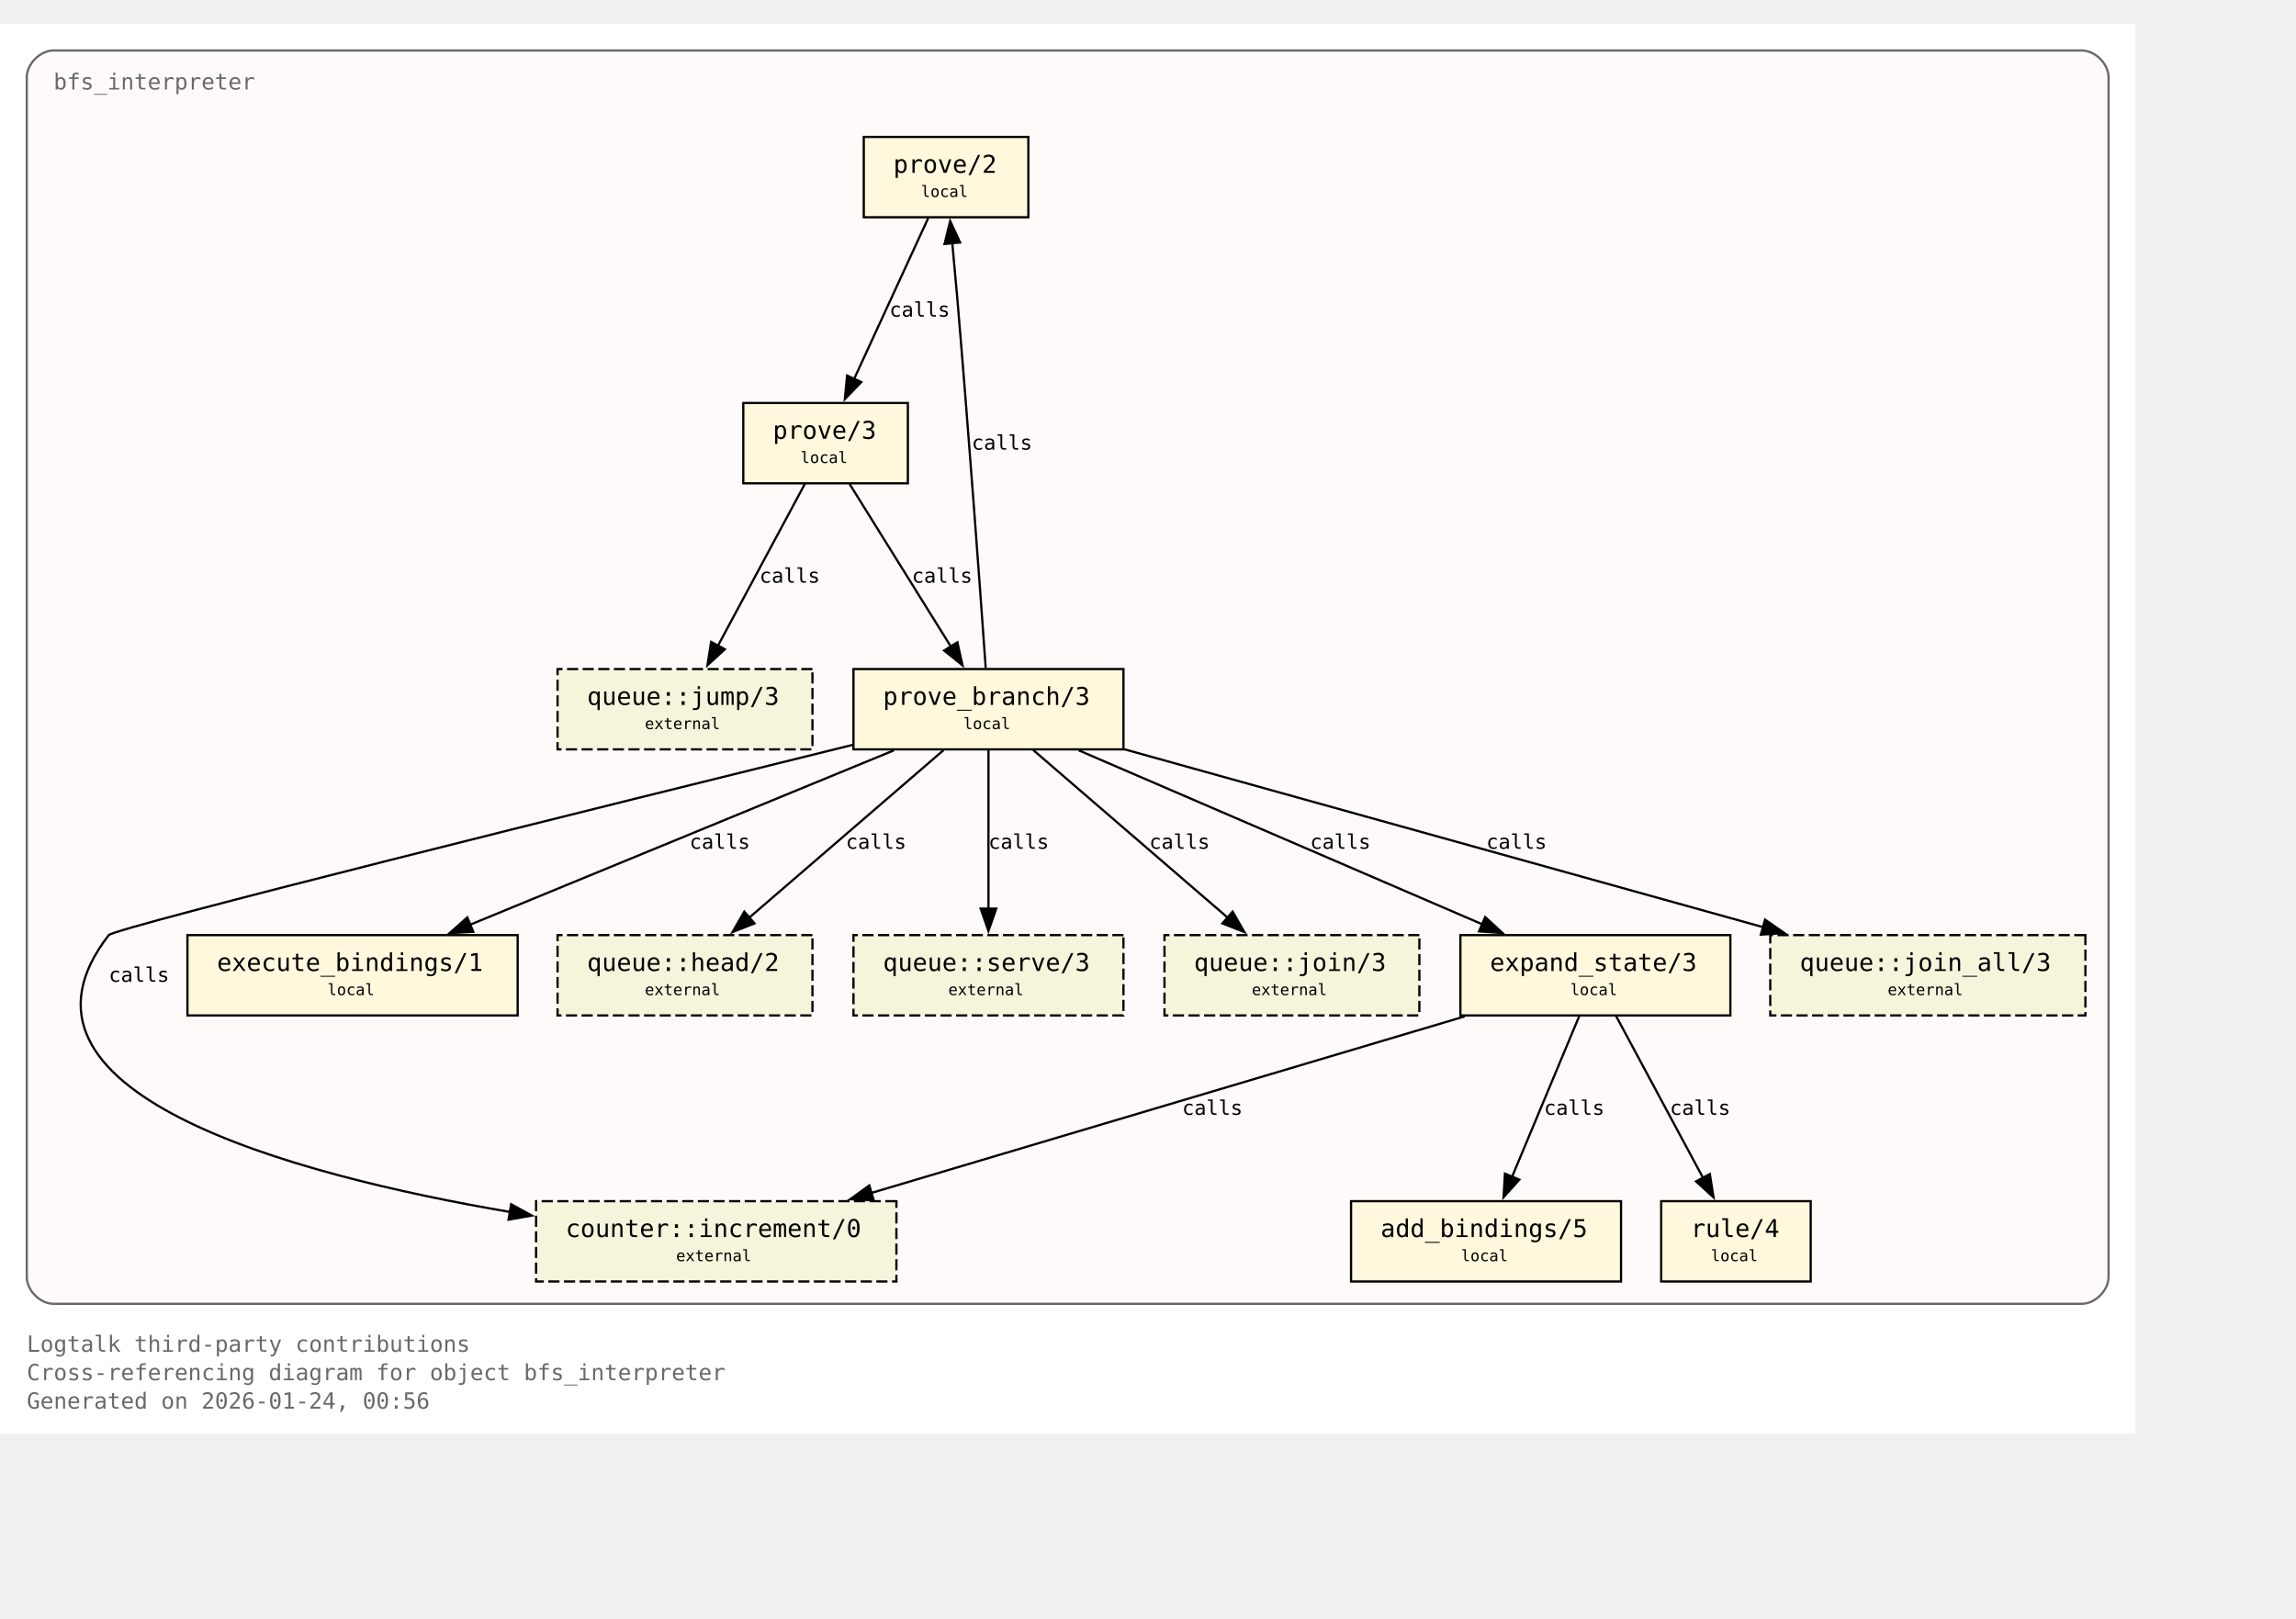
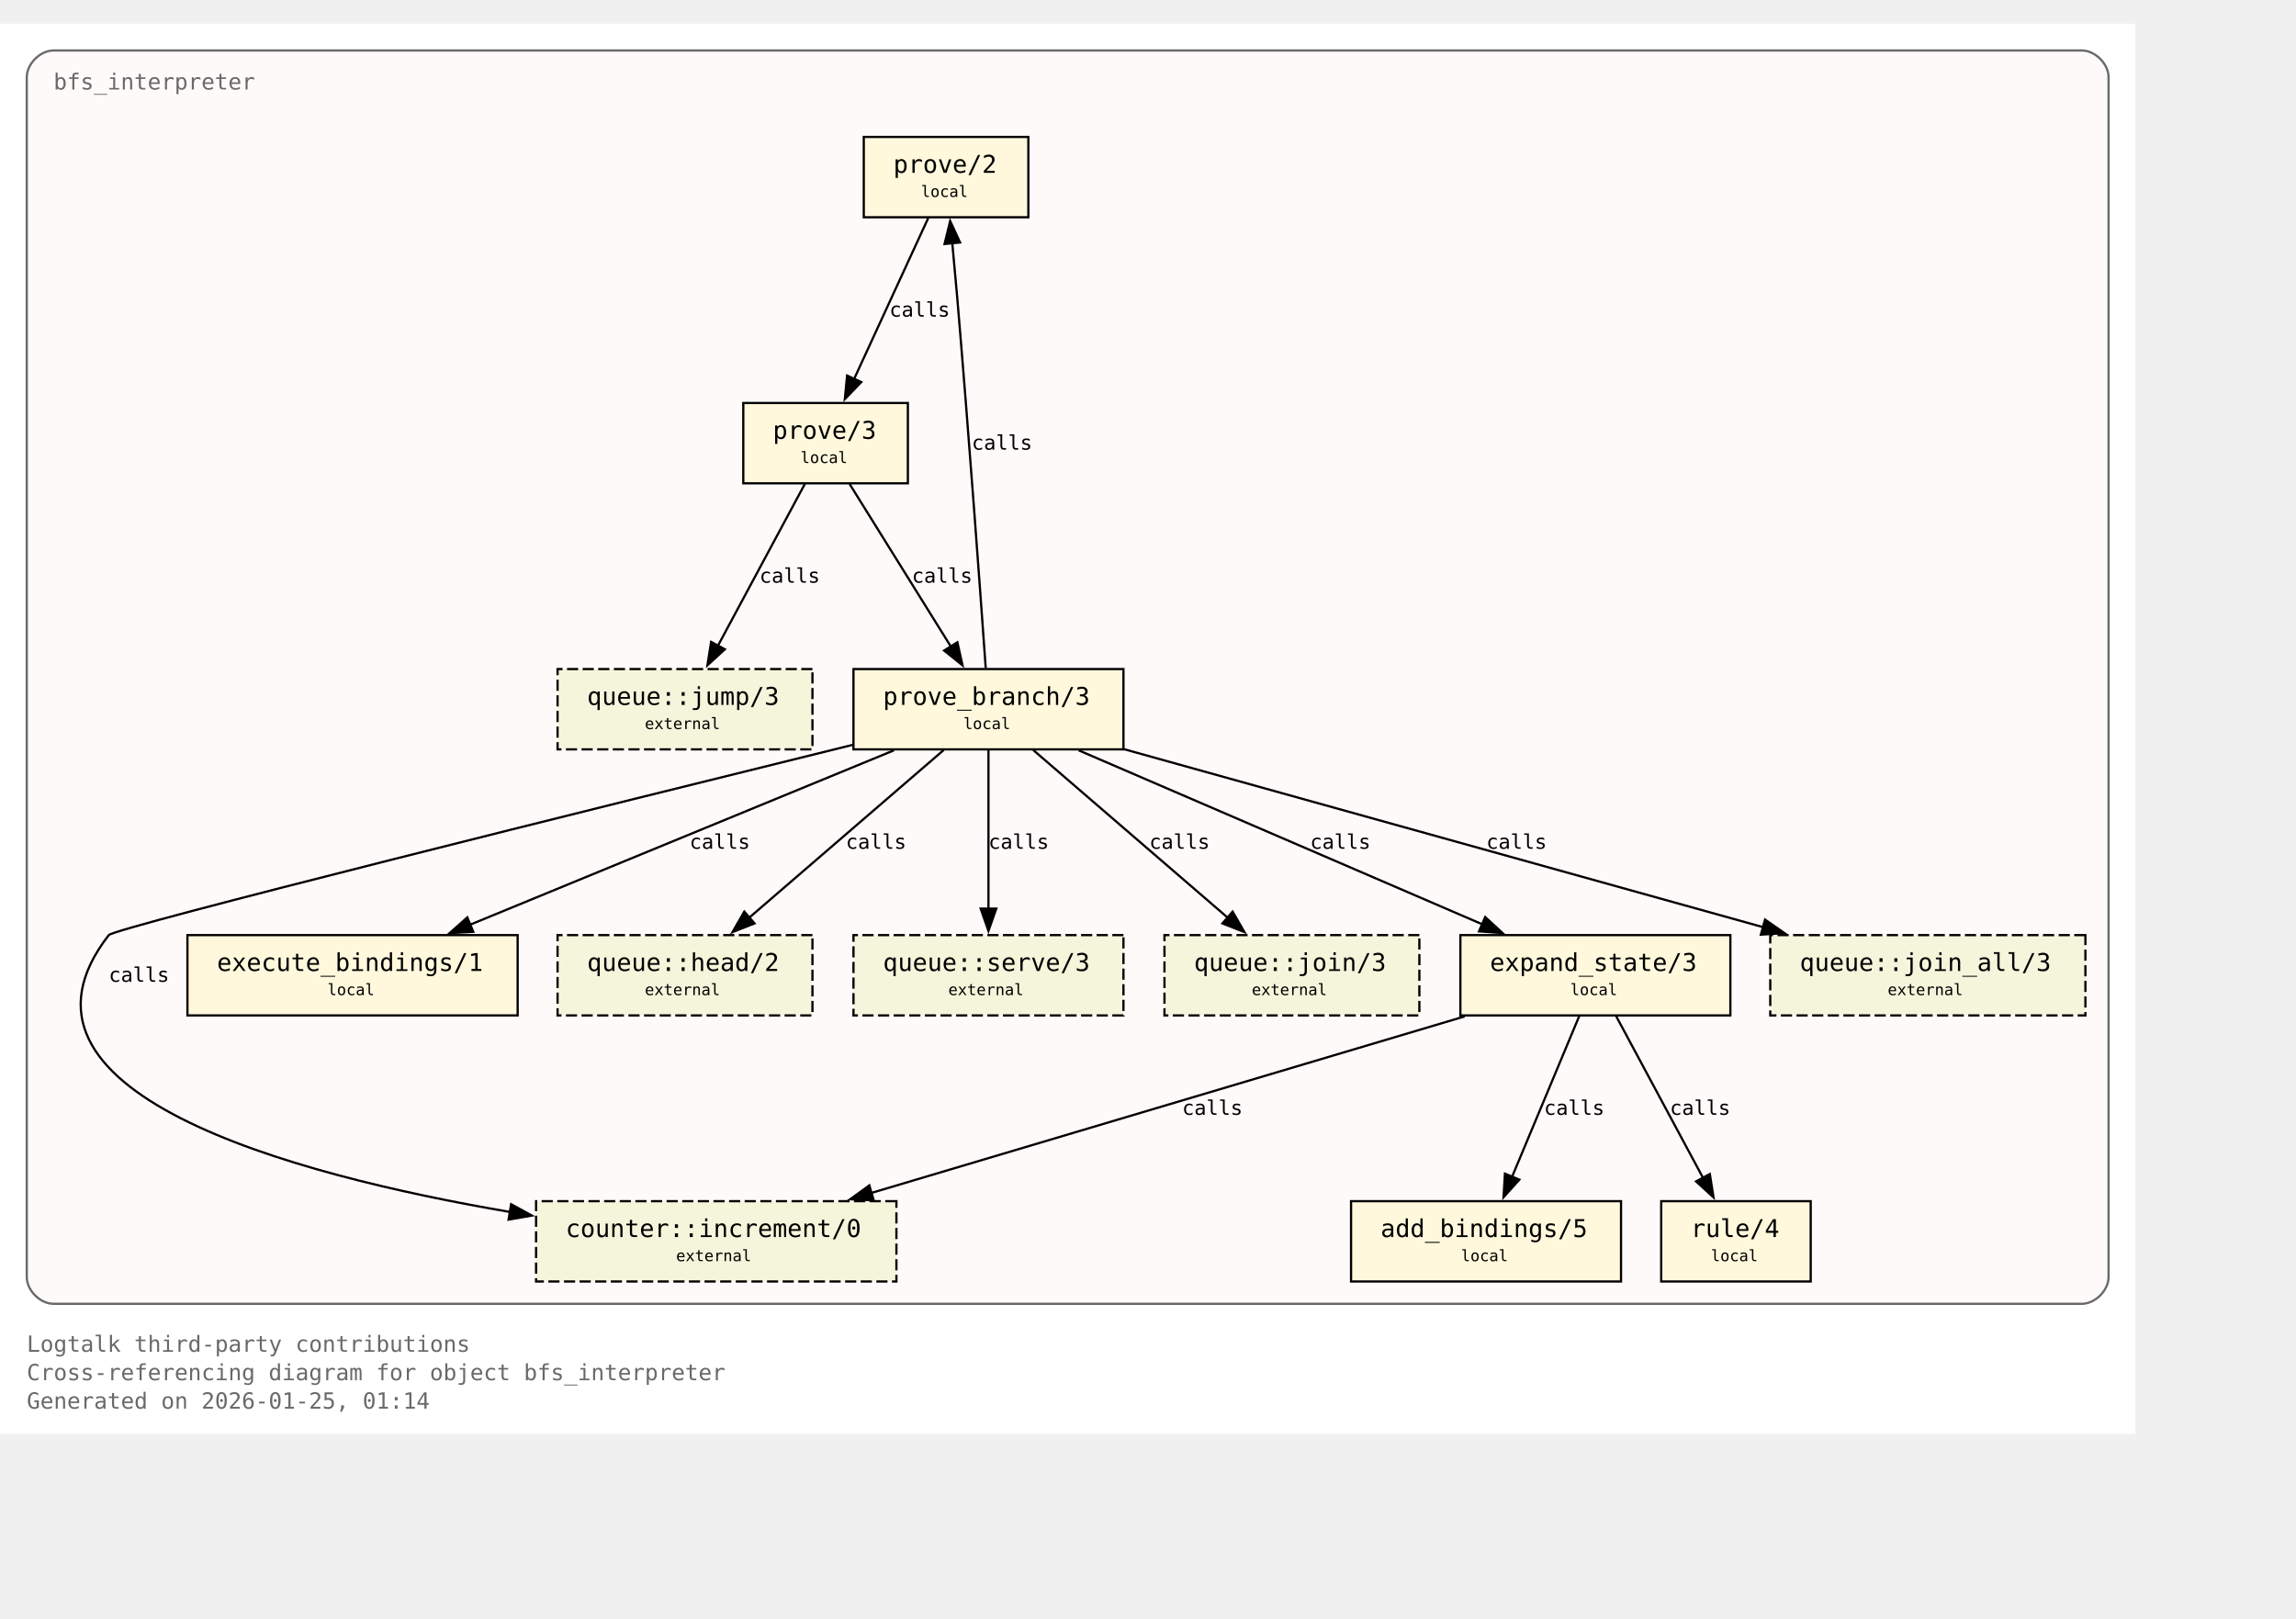
<svg xmlns="http://www.w3.org/2000/svg" xmlns:xlink="http://www.w3.org/1999/xlink" width="1101pt" height="776pt" viewBox="72.00 72.00 1029.00 704.00">
  <g id="graph0" class="graph" transform="scale(1 1) rotate(0) translate(76 700)">
    <polygon fill="white" stroke="none" points="-4,4 -4,-628 953,-628 953,4 -4,4" />
    <text xml:space="preserve" text-anchor="start" x="8" y="-32.75" font-family="Monospace" font-size="10.00" fill="dimgray">Logtalk third-party contributions</text>
    <text xml:space="preserve" text-anchor="start" x="8" y="-20" font-family="Monospace" font-size="10.00" fill="dimgray">Cross-referencing diagram for object bfs_interpreter</text>
-     <text xml:space="preserve" text-anchor="start" x="8" y="-7.25" font-family="Monospace" font-size="10.00" fill="dimgray">Generated on 2026-01-24, 00:56</text>
+     <text xml:space="preserve" text-anchor="start" x="8" y="-7.25" font-family="Monospace" font-size="10.00" fill="dimgray">Generated on 2026-01-25, 01:14</text>
    <g id="clust1" class="cluster">
      <g id="a_clust1">
        <a xlink:title="bfs_interpreter">
          <path fill="snow" stroke="dimgray" d="M20,-54.25C20,-54.25 929,-54.25 929,-54.25 935,-54.25 941,-60.25 941,-66.25 941,-66.25 941,-604 941,-604 941,-610 935,-616 929,-616 929,-616 20,-616 20,-616 14,-616 8,-610 8,-604 8,-604 8,-66.25 8,-66.25 8,-60.25 14,-54.25 20,-54.25" />
          <g id="a_clust1_0">
-             <a xlink:href="https://github.com/LogtalkDotOrg/logtalk3/tree/fe3ecfcbbfd7c42947bc2328d732e72b70cef61c/contributions/verdi_neruda/bfs_interpreter.lgt#L35" xlink:title="https://github.com/LogtalkDotOrg/logtalk3/tree/fe3ecfcbbfd7c42947bc2328d732e72b70cef61c/contributions/verdi_neruda/bfs_interpreter.lgt#L35">
+             <a xlink:href="https://github.com/LogtalkDotOrg/logtalk3/tree/e67ca1d8101a43514588e1e92f0b0601a885e641/contributions/verdi_neruda/bfs_interpreter.lgt#L35" xlink:title="https://github.com/LogtalkDotOrg/logtalk3/tree/e67ca1d8101a43514588e1e92f0b0601a885e641/contributions/verdi_neruda/bfs_interpreter.lgt#L35">
              <text xml:space="preserve" text-anchor="start" x="20" y="-598.5" font-family="Monospace" font-size="10.00" fill="dimgray">bfs_interpreter</text>
            </a>
          </g>
        </a>
      </g>
    </g>
    <g id="node1" class="node">
      <polygon fill="cornsilk" stroke="black" points="456.88,-577.25 383.12,-577.25 383.12,-541.25 456.88,-541.25 456.88,-577.25" />
      <text xml:space="preserve" text-anchor="start" x="391.12" y="-561.95" font-family="Monospace" font-size="9.00"> </text>
      <g id="a_node1_1">
-         <a xlink:href="https://github.com/LogtalkDotOrg/logtalk3/tree/fe3ecfcbbfd7c42947bc2328d732e72b70cef61c/contributions/verdi_neruda/bfs_interpreter.lgt#L45" xlink:title="https://github.com/LogtalkDotOrg/logtalk3/tree/fe3ecfcbbfd7c42947bc2328d732e72b70cef61c/contributions/verdi_neruda/bfs_interpreter.lgt#L45">
+         <a xlink:href="https://github.com/LogtalkDotOrg/logtalk3/tree/e67ca1d8101a43514588e1e92f0b0601a885e641/contributions/verdi_neruda/bfs_interpreter.lgt#L45" xlink:title="https://github.com/LogtalkDotOrg/logtalk3/tree/e67ca1d8101a43514588e1e92f0b0601a885e641/contributions/verdi_neruda/bfs_interpreter.lgt#L45">
          <text xml:space="preserve" text-anchor="start" x="396.38" y="-561.17" font-family="Monospace" font-size="11.00">prove/2</text>
        </a>
      </g>
      <text xml:space="preserve" text-anchor="start" x="443.62" y="-561.95" font-family="Monospace" font-size="9.00"> </text>
      <text xml:space="preserve" text-anchor="start" x="391.12" y="-549.58" font-family="Monospace" font-size="9.00"> </text>
      <text xml:space="preserve" text-anchor="start" x="408.75" y="-550.35" font-family="Monospace" font-size="7.00">local</text>
      <text xml:space="preserve" text-anchor="start" x="443.62" y="-549.58" font-family="Monospace" font-size="9.00"> </text>
    </g>
    <g id="node2" class="node">
      <polygon fill="cornsilk" stroke="black" points="402.88,-458 329.12,-458 329.12,-422 402.88,-422 402.88,-458" />
      <text xml:space="preserve" text-anchor="start" x="337.12" y="-442.7" font-family="Monospace" font-size="9.00"> </text>
      <g id="a_node2_2">
-         <a xlink:href="https://github.com/LogtalkDotOrg/logtalk3/tree/fe3ecfcbbfd7c42947bc2328d732e72b70cef61c/contributions/verdi_neruda/bfs_interpreter.lgt#L48" xlink:title="https://github.com/LogtalkDotOrg/logtalk3/tree/fe3ecfcbbfd7c42947bc2328d732e72b70cef61c/contributions/verdi_neruda/bfs_interpreter.lgt#L48">
+         <a xlink:href="https://github.com/LogtalkDotOrg/logtalk3/tree/e67ca1d8101a43514588e1e92f0b0601a885e641/contributions/verdi_neruda/bfs_interpreter.lgt#L48" xlink:title="https://github.com/LogtalkDotOrg/logtalk3/tree/e67ca1d8101a43514588e1e92f0b0601a885e641/contributions/verdi_neruda/bfs_interpreter.lgt#L48">
          <text xml:space="preserve" text-anchor="start" x="342.38" y="-441.93" font-family="Monospace" font-size="11.00">prove/3</text>
        </a>
      </g>
      <text xml:space="preserve" text-anchor="start" x="389.62" y="-442.7" font-family="Monospace" font-size="9.00"> </text>
      <text xml:space="preserve" text-anchor="start" x="337.12" y="-430.32" font-family="Monospace" font-size="9.00"> </text>
      <text xml:space="preserve" text-anchor="start" x="354.75" y="-431.1" font-family="Monospace" font-size="7.00">local</text>
      <text xml:space="preserve" text-anchor="start" x="389.62" y="-430.32" font-family="Monospace" font-size="9.00"> </text>
    </g>
    <g id="edge1" class="edge">
      <g id="a_edge1">
-         <a xlink:href="https://github.com/LogtalkDotOrg/logtalk3/tree/fe3ecfcbbfd7c42947bc2328d732e72b70cef61c/contributions/verdi_neruda/bfs_interpreter.lgt#L45" xlink:title="calls">
+         <a xlink:href="https://github.com/LogtalkDotOrg/logtalk3/tree/e67ca1d8101a43514588e1e92f0b0601a885e641/contributions/verdi_neruda/bfs_interpreter.lgt#L45" xlink:title="calls">
          <path fill="none" stroke="black" d="M412.03,-540.95C403.26,-521.9 389.03,-491 378.71,-468.6" />
          <polygon fill="black" stroke="black" points="382,-467.37 374.63,-459.75 375.64,-470.29 382,-467.37" />
        </a>
      </g>
      <g id="a_edge1-label">
-         <a xlink:href="https://github.com/LogtalkDotOrg/logtalk3/tree/fe3ecfcbbfd7c42947bc2328d732e72b70cef61c/contributions/verdi_neruda/bfs_interpreter.lgt#L45" xlink:title="https://github.com/LogtalkDotOrg/logtalk3/tree/fe3ecfcbbfd7c42947bc2328d732e72b70cef61c/contributions/verdi_neruda/bfs_interpreter.lgt#L45">
+         <a xlink:href="https://github.com/LogtalkDotOrg/logtalk3/tree/e67ca1d8101a43514588e1e92f0b0601a885e641/contributions/verdi_neruda/bfs_interpreter.lgt#L45" xlink:title="https://github.com/LogtalkDotOrg/logtalk3/tree/e67ca1d8101a43514588e1e92f0b0601a885e641/contributions/verdi_neruda/bfs_interpreter.lgt#L45">
          <text xml:space="preserve" text-anchor="start" x="394.62" y="-496.7" font-family="Monospace" font-size="9.00">calls</text>
        </a>
      </g>
    </g>
    <g id="node3" class="node">
      <polygon fill="cornsilk" stroke="black" points="499.5,-338.75 378.5,-338.75 378.5,-302.75 499.5,-302.75 499.5,-338.75" />
      <text xml:space="preserve" text-anchor="start" x="386.5" y="-323.45" font-family="Monospace" font-size="9.00"> </text>
      <g id="a_node3_3">
-         <a xlink:href="https://github.com/LogtalkDotOrg/logtalk3/tree/fe3ecfcbbfd7c42947bc2328d732e72b70cef61c/contributions/verdi_neruda/bfs_interpreter.lgt#L53" xlink:title="https://github.com/LogtalkDotOrg/logtalk3/tree/fe3ecfcbbfd7c42947bc2328d732e72b70cef61c/contributions/verdi_neruda/bfs_interpreter.lgt#L53">
+         <a xlink:href="https://github.com/LogtalkDotOrg/logtalk3/tree/e67ca1d8101a43514588e1e92f0b0601a885e641/contributions/verdi_neruda/bfs_interpreter.lgt#L53" xlink:title="https://github.com/LogtalkDotOrg/logtalk3/tree/e67ca1d8101a43514588e1e92f0b0601a885e641/contributions/verdi_neruda/bfs_interpreter.lgt#L53">
          <text xml:space="preserve" text-anchor="start" x="391.75" y="-322.68" font-family="Monospace" font-size="11.00">prove_branch/3</text>
        </a>
      </g>
      <text xml:space="preserve" text-anchor="start" x="486.25" y="-323.45" font-family="Monospace" font-size="9.00"> </text>
      <text xml:space="preserve" text-anchor="start" x="386.5" y="-311.07" font-family="Monospace" font-size="9.00"> </text>
      <text xml:space="preserve" text-anchor="start" x="427.75" y="-311.85" font-family="Monospace" font-size="7.00">local</text>
      <text xml:space="preserve" text-anchor="start" x="486.25" y="-311.07" font-family="Monospace" font-size="9.00"> </text>
    </g>
    <g id="edge2" class="edge">
      <g id="a_edge2">
-         <a xlink:href="https://github.com/LogtalkDotOrg/logtalk3/tree/fe3ecfcbbfd7c42947bc2328d732e72b70cef61c/contributions/verdi_neruda/bfs_interpreter.lgt#L48" xlink:title="calls">
+         <a xlink:href="https://github.com/LogtalkDotOrg/logtalk3/tree/e67ca1d8101a43514588e1e92f0b0601a885e641/contributions/verdi_neruda/bfs_interpreter.lgt#L48" xlink:title="calls">
          <path fill="none" stroke="black" d="M376.77,-421.7C388.74,-402.48 408.22,-371.19 422.2,-348.74" />
          <polygon fill="black" stroke="black" points="425.07,-350.75 427.38,-340.41 419.13,-347.05 425.07,-350.75" />
        </a>
      </g>
      <g id="a_edge2-label">
-         <a xlink:href="https://github.com/LogtalkDotOrg/logtalk3/tree/fe3ecfcbbfd7c42947bc2328d732e72b70cef61c/contributions/verdi_neruda/bfs_interpreter.lgt#L48" xlink:title="https://github.com/LogtalkDotOrg/logtalk3/tree/fe3ecfcbbfd7c42947bc2328d732e72b70cef61c/contributions/verdi_neruda/bfs_interpreter.lgt#L48">
+         <a xlink:href="https://github.com/LogtalkDotOrg/logtalk3/tree/e67ca1d8101a43514588e1e92f0b0601a885e641/contributions/verdi_neruda/bfs_interpreter.lgt#L48" xlink:title="https://github.com/LogtalkDotOrg/logtalk3/tree/e67ca1d8101a43514588e1e92f0b0601a885e641/contributions/verdi_neruda/bfs_interpreter.lgt#L48">
          <text xml:space="preserve" text-anchor="start" x="404.69" y="-377.45" font-family="Monospace" font-size="9.00">calls</text>
        </a>
      </g>
    </g>
    <g id="node8" class="node">
      <polygon fill="beige" stroke="black" stroke-dasharray="5,2" points="360.12,-338.75 245.88,-338.75 245.88,-302.75 360.12,-302.75 360.12,-338.75" />
      <text xml:space="preserve" text-anchor="start" x="253.88" y="-323.45" font-family="Monospace" font-size="9.00"> </text>
      <g id="a_node8_4">
        <a xlink:href="https://logtalk.org/library/queuep_0.html#jump-3" xlink:title="https://logtalk.org/library/queuep_0.html#jump-3">
          <text xml:space="preserve" text-anchor="start" x="259.12" y="-322.68" font-family="Monospace" font-size="11.00">queue::jump/3</text>
        </a>
      </g>
      <text xml:space="preserve" text-anchor="start" x="346.88" y="-323.45" font-family="Monospace" font-size="9.00"> </text>
      <text xml:space="preserve" text-anchor="start" x="253.88" y="-311.07" font-family="Monospace" font-size="9.00"> </text>
      <text xml:space="preserve" text-anchor="start" x="285" y="-311.85" font-family="Monospace" font-size="7.00">external</text>
      <text xml:space="preserve" text-anchor="start" x="346.88" y="-311.07" font-family="Monospace" font-size="9.00"> </text>
    </g>
    <g id="edge8" class="edge">
      <g id="a_edge8">
-         <a xlink:href="https://github.com/LogtalkDotOrg/logtalk3/tree/fe3ecfcbbfd7c42947bc2328d732e72b70cef61c/contributions/verdi_neruda/bfs_interpreter.lgt#L48" xlink:title="calls">
+         <a xlink:href="https://github.com/LogtalkDotOrg/logtalk3/tree/e67ca1d8101a43514588e1e92f0b0601a885e641/contributions/verdi_neruda/bfs_interpreter.lgt#L48" xlink:title="calls">
          <path fill="none" stroke="black" d="M356.7,-421.7C346.42,-402.56 329.72,-371.47 317.67,-349.04" />
          <polygon fill="black" stroke="black" points="320.87,-347.61 313.05,-340.45 314.7,-350.92 320.87,-347.61" />
        </a>
      </g>
      <g id="a_edge8-label">
-         <a xlink:href="https://github.com/LogtalkDotOrg/logtalk3/tree/fe3ecfcbbfd7c42947bc2328d732e72b70cef61c/contributions/verdi_neruda/bfs_interpreter.lgt#L48" xlink:title="https://github.com/LogtalkDotOrg/logtalk3/tree/fe3ecfcbbfd7c42947bc2328d732e72b70cef61c/contributions/verdi_neruda/bfs_interpreter.lgt#L48">
+         <a xlink:href="https://github.com/LogtalkDotOrg/logtalk3/tree/e67ca1d8101a43514588e1e92f0b0601a885e641/contributions/verdi_neruda/bfs_interpreter.lgt#L48" xlink:title="https://github.com/LogtalkDotOrg/logtalk3/tree/e67ca1d8101a43514588e1e92f0b0601a885e641/contributions/verdi_neruda/bfs_interpreter.lgt#L48">
          <text xml:space="preserve" text-anchor="start" x="336.39" y="-377.45" font-family="Monospace" font-size="9.00">calls</text>
        </a>
      </g>
    </g>
    <g id="edge4" class="edge">
      <g id="a_edge4">
-         <a xlink:href="https://github.com/LogtalkDotOrg/logtalk3/tree/fe3ecfcbbfd7c42947bc2328d732e72b70cef61c/contributions/verdi_neruda/bfs_interpreter.lgt#L57" xlink:title="calls">
+         <a xlink:href="https://github.com/LogtalkDotOrg/logtalk3/tree/e67ca1d8101a43514588e1e92f0b0601a885e641/contributions/verdi_neruda/bfs_interpreter.lgt#L57" xlink:title="calls">
          <path fill="none" stroke="black" d="M437.77,-339.22C435.45,-371.85 430.2,-444.29 425,-505.25 424.32,-513.2 423.53,-521.81 422.78,-529.74" />
          <polygon fill="black" stroke="black" points="419.31,-529.28 421.84,-539.56 426.28,-529.94 419.31,-529.28" />
        </a>
      </g>
      <g id="a_edge4-label">
-         <a xlink:href="https://github.com/LogtalkDotOrg/logtalk3/tree/fe3ecfcbbfd7c42947bc2328d732e72b70cef61c/contributions/verdi_neruda/bfs_interpreter.lgt#L57" xlink:title="https://github.com/LogtalkDotOrg/logtalk3/tree/fe3ecfcbbfd7c42947bc2328d732e72b70cef61c/contributions/verdi_neruda/bfs_interpreter.lgt#L57">
+         <a xlink:href="https://github.com/LogtalkDotOrg/logtalk3/tree/e67ca1d8101a43514588e1e92f0b0601a885e641/contributions/verdi_neruda/bfs_interpreter.lgt#L57" xlink:title="https://github.com/LogtalkDotOrg/logtalk3/tree/e67ca1d8101a43514588e1e92f0b0601a885e641/contributions/verdi_neruda/bfs_interpreter.lgt#L57">
          <text xml:space="preserve" text-anchor="start" x="431.51" y="-437.07" font-family="Monospace" font-size="9.00">calls</text>
        </a>
      </g>
    </g>
    <g id="node4" class="node">
      <polygon fill="cornsilk" stroke="black" points="771.5,-219.5 650.5,-219.5 650.5,-183.5 771.5,-183.5 771.5,-219.5" />
      <text xml:space="preserve" text-anchor="start" x="658.5" y="-204.2" font-family="Monospace" font-size="9.00"> </text>
      <g id="a_node4_5">
-         <a xlink:href="https://github.com/LogtalkDotOrg/logtalk3/tree/fe3ecfcbbfd7c42947bc2328d732e72b70cef61c/contributions/verdi_neruda/bfs_interpreter.lgt#L75" xlink:title="https://github.com/LogtalkDotOrg/logtalk3/tree/fe3ecfcbbfd7c42947bc2328d732e72b70cef61c/contributions/verdi_neruda/bfs_interpreter.lgt#L75">
+         <a xlink:href="https://github.com/LogtalkDotOrg/logtalk3/tree/e67ca1d8101a43514588e1e92f0b0601a885e641/contributions/verdi_neruda/bfs_interpreter.lgt#L75" xlink:title="https://github.com/LogtalkDotOrg/logtalk3/tree/e67ca1d8101a43514588e1e92f0b0601a885e641/contributions/verdi_neruda/bfs_interpreter.lgt#L75">
          <text xml:space="preserve" text-anchor="start" x="663.75" y="-203.43" font-family="Monospace" font-size="11.00">expand_state/3</text>
        </a>
      </g>
      <text xml:space="preserve" text-anchor="start" x="758.25" y="-204.2" font-family="Monospace" font-size="9.00"> </text>
      <text xml:space="preserve" text-anchor="start" x="658.5" y="-191.82" font-family="Monospace" font-size="9.00"> </text>
      <text xml:space="preserve" text-anchor="start" x="699.75" y="-192.6" font-family="Monospace" font-size="7.00">local</text>
      <text xml:space="preserve" text-anchor="start" x="758.25" y="-191.82" font-family="Monospace" font-size="9.00"> </text>
    </g>
    <g id="edge5" class="edge">
      <g id="a_edge5">
-         <a xlink:href="https://github.com/LogtalkDotOrg/logtalk3/tree/fe3ecfcbbfd7c42947bc2328d732e72b70cef61c/contributions/verdi_neruda/bfs_interpreter.lgt#L57" xlink:title="calls">
+         <a xlink:href="https://github.com/LogtalkDotOrg/logtalk3/tree/e67ca1d8101a43514588e1e92f0b0601a885e641/contributions/verdi_neruda/bfs_interpreter.lgt#L57" xlink:title="calls">
          <path fill="none" stroke="black" d="M479.43,-302.32C527.61,-281.55 608.15,-246.84 660.41,-224.31" />
          <polygon fill="black" stroke="black" points="661.61,-227.6 669.4,-220.43 658.84,-221.17 661.61,-227.6" />
        </a>
      </g>
      <g id="a_edge5-label">
-         <a xlink:href="https://github.com/LogtalkDotOrg/logtalk3/tree/fe3ecfcbbfd7c42947bc2328d732e72b70cef61c/contributions/verdi_neruda/bfs_interpreter.lgt#L57" xlink:title="https://github.com/LogtalkDotOrg/logtalk3/tree/fe3ecfcbbfd7c42947bc2328d732e72b70cef61c/contributions/verdi_neruda/bfs_interpreter.lgt#L57">
+         <a xlink:href="https://github.com/LogtalkDotOrg/logtalk3/tree/e67ca1d8101a43514588e1e92f0b0601a885e641/contributions/verdi_neruda/bfs_interpreter.lgt#L57" xlink:title="https://github.com/LogtalkDotOrg/logtalk3/tree/e67ca1d8101a43514588e1e92f0b0601a885e641/contributions/verdi_neruda/bfs_interpreter.lgt#L57">
          <text xml:space="preserve" text-anchor="start" x="583.16" y="-258.2" font-family="Monospace" font-size="9.00">calls</text>
        </a>
      </g>
    </g>
    <g id="node6" class="node">
      <polygon fill="cornsilk" stroke="black" points="228,-219.5 80,-219.5 80,-183.5 228,-183.5 228,-219.5" />
      <text xml:space="preserve" text-anchor="start" x="88" y="-204.2" font-family="Monospace" font-size="9.00"> </text>
      <g id="a_node6_6">
-         <a xlink:href="https://github.com/LogtalkDotOrg/logtalk3/tree/fe3ecfcbbfd7c42947bc2328d732e72b70cef61c/contributions/verdi_neruda/bfs_interpreter.lgt#L100" xlink:title="https://github.com/LogtalkDotOrg/logtalk3/tree/fe3ecfcbbfd7c42947bc2328d732e72b70cef61c/contributions/verdi_neruda/bfs_interpreter.lgt#L100">
+         <a xlink:href="https://github.com/LogtalkDotOrg/logtalk3/tree/e67ca1d8101a43514588e1e92f0b0601a885e641/contributions/verdi_neruda/bfs_interpreter.lgt#L100" xlink:title="https://github.com/LogtalkDotOrg/logtalk3/tree/e67ca1d8101a43514588e1e92f0b0601a885e641/contributions/verdi_neruda/bfs_interpreter.lgt#L100">
          <text xml:space="preserve" text-anchor="start" x="93.25" y="-203.43" font-family="Monospace" font-size="11.00">execute_bindings/1</text>
        </a>
      </g>
      <text xml:space="preserve" text-anchor="start" x="214.75" y="-204.2" font-family="Monospace" font-size="9.00"> </text>
      <text xml:space="preserve" text-anchor="start" x="88" y="-191.82" font-family="Monospace" font-size="9.00"> </text>
      <text xml:space="preserve" text-anchor="start" x="142.75" y="-192.6" font-family="Monospace" font-size="7.00">local</text>
      <text xml:space="preserve" text-anchor="start" x="214.75" y="-191.82" font-family="Monospace" font-size="9.00"> </text>
    </g>
    <g id="edge3" class="edge">
      <g id="a_edge3">
-         <a xlink:href="https://github.com/LogtalkDotOrg/logtalk3/tree/fe3ecfcbbfd7c42947bc2328d732e72b70cef61c/contributions/verdi_neruda/bfs_interpreter.lgt#L53" xlink:title="calls">
+         <a xlink:href="https://github.com/LogtalkDotOrg/logtalk3/tree/e67ca1d8101a43514588e1e92f0b0601a885e641/contributions/verdi_neruda/bfs_interpreter.lgt#L53" xlink:title="calls">
          <path fill="none" stroke="black" d="M396.64,-302.32C346.05,-281.51 261.41,-246.69 206.66,-224.16" />
          <polygon fill="black" stroke="black" points="208.11,-220.97 197.53,-220.41 205.44,-227.45 208.11,-220.97" />
        </a>
      </g>
      <g id="a_edge3-label">
-         <a xlink:href="https://github.com/LogtalkDotOrg/logtalk3/tree/fe3ecfcbbfd7c42947bc2328d732e72b70cef61c/contributions/verdi_neruda/bfs_interpreter.lgt#L53" xlink:title="https://github.com/LogtalkDotOrg/logtalk3/tree/fe3ecfcbbfd7c42947bc2328d732e72b70cef61c/contributions/verdi_neruda/bfs_interpreter.lgt#L53">
+         <a xlink:href="https://github.com/LogtalkDotOrg/logtalk3/tree/e67ca1d8101a43514588e1e92f0b0601a885e641/contributions/verdi_neruda/bfs_interpreter.lgt#L53" xlink:title="https://github.com/LogtalkDotOrg/logtalk3/tree/e67ca1d8101a43514588e1e92f0b0601a885e641/contributions/verdi_neruda/bfs_interpreter.lgt#L53">
          <text xml:space="preserve" text-anchor="start" x="305.05" y="-258.2" font-family="Monospace" font-size="9.00">calls</text>
        </a>
      </g>
    </g>
    <g id="node9" class="node">
      <polygon fill="beige" stroke="black" stroke-dasharray="5,2" points="360.12,-219.5 245.88,-219.5 245.88,-183.5 360.12,-183.5 360.12,-219.5" />
      <text xml:space="preserve" text-anchor="start" x="253.88" y="-204.2" font-family="Monospace" font-size="9.00"> </text>
      <g id="a_node9_7">
        <a xlink:href="https://logtalk.org/library/queuep_0.html#head-2" xlink:title="https://logtalk.org/library/queuep_0.html#head-2">
          <text xml:space="preserve" text-anchor="start" x="259.12" y="-203.43" font-family="Monospace" font-size="11.00">queue::head/2</text>
        </a>
      </g>
      <text xml:space="preserve" text-anchor="start" x="346.88" y="-204.2" font-family="Monospace" font-size="9.00"> </text>
      <text xml:space="preserve" text-anchor="start" x="253.88" y="-191.82" font-family="Monospace" font-size="9.00"> </text>
      <text xml:space="preserve" text-anchor="start" x="285" y="-192.6" font-family="Monospace" font-size="7.00">external</text>
      <text xml:space="preserve" text-anchor="start" x="346.88" y="-191.82" font-family="Monospace" font-size="9.00"> </text>
    </g>
    <g id="edge9" class="edge">
      <g id="a_edge9">
-         <a xlink:href="https://github.com/LogtalkDotOrg/logtalk3/tree/fe3ecfcbbfd7c42947bc2328d732e72b70cef61c/contributions/verdi_neruda/bfs_interpreter.lgt#L53" xlink:title="calls">
+         <a xlink:href="https://github.com/LogtalkDotOrg/logtalk3/tree/e67ca1d8101a43514588e1e92f0b0601a885e641/contributions/verdi_neruda/bfs_interpreter.lgt#L53" xlink:title="calls">
          <path fill="none" stroke="black" d="M418.93,-302.45C395.83,-282.53 357.71,-249.67 331.53,-227.1" />
          <polygon fill="black" stroke="black" points="334.16,-224.74 324.3,-220.86 329.58,-230.04 334.16,-224.74" />
        </a>
      </g>
      <g id="a_edge9-label">
-         <a xlink:href="https://github.com/LogtalkDotOrg/logtalk3/tree/fe3ecfcbbfd7c42947bc2328d732e72b70cef61c/contributions/verdi_neruda/bfs_interpreter.lgt#L53" xlink:title="https://github.com/LogtalkDotOrg/logtalk3/tree/fe3ecfcbbfd7c42947bc2328d732e72b70cef61c/contributions/verdi_neruda/bfs_interpreter.lgt#L53">
+         <a xlink:href="https://github.com/LogtalkDotOrg/logtalk3/tree/e67ca1d8101a43514588e1e92f0b0601a885e641/contributions/verdi_neruda/bfs_interpreter.lgt#L53" xlink:title="https://github.com/LogtalkDotOrg/logtalk3/tree/e67ca1d8101a43514588e1e92f0b0601a885e641/contributions/verdi_neruda/bfs_interpreter.lgt#L53">
          <text xml:space="preserve" text-anchor="start" x="375.08" y="-258.2" font-family="Monospace" font-size="9.00">calls</text>
        </a>
      </g>
    </g>
    <g id="node10" class="node">
      <polygon fill="beige" stroke="black" stroke-dasharray="5,2" points="499.5,-219.5 378.5,-219.5 378.5,-183.5 499.5,-183.5 499.5,-219.5" />
      <text xml:space="preserve" text-anchor="start" x="386.5" y="-204.2" font-family="Monospace" font-size="9.00"> </text>
      <g id="a_node10_8">
        <a xlink:href="https://logtalk.org/library/queuep_0.html#serve-3" xlink:title="https://logtalk.org/library/queuep_0.html#serve-3">
          <text xml:space="preserve" text-anchor="start" x="391.75" y="-203.43" font-family="Monospace" font-size="11.00">queue::serve/3</text>
        </a>
      </g>
      <text xml:space="preserve" text-anchor="start" x="486.25" y="-204.2" font-family="Monospace" font-size="9.00"> </text>
      <text xml:space="preserve" text-anchor="start" x="386.5" y="-191.82" font-family="Monospace" font-size="9.00"> </text>
      <text xml:space="preserve" text-anchor="start" x="421" y="-192.6" font-family="Monospace" font-size="7.00">external</text>
      <text xml:space="preserve" text-anchor="start" x="486.25" y="-191.82" font-family="Monospace" font-size="9.00"> </text>
    </g>
    <g id="edge10" class="edge">
      <g id="a_edge10">
-         <a xlink:href="https://github.com/LogtalkDotOrg/logtalk3/tree/fe3ecfcbbfd7c42947bc2328d732e72b70cef61c/contributions/verdi_neruda/bfs_interpreter.lgt#L57" xlink:title="calls">
+         <a xlink:href="https://github.com/LogtalkDotOrg/logtalk3/tree/e67ca1d8101a43514588e1e92f0b0601a885e641/contributions/verdi_neruda/bfs_interpreter.lgt#L57" xlink:title="calls">
          <path fill="none" stroke="black" d="M439,-302.45C439,-283.75 439,-253.62 439,-231.33" />
          <polygon fill="black" stroke="black" points="442.5,-231.39 439,-221.39 435.5,-231.39 442.5,-231.39" />
        </a>
      </g>
      <g id="a_edge10-label">
-         <a xlink:href="https://github.com/LogtalkDotOrg/logtalk3/tree/fe3ecfcbbfd7c42947bc2328d732e72b70cef61c/contributions/verdi_neruda/bfs_interpreter.lgt#L57" xlink:title="https://github.com/LogtalkDotOrg/logtalk3/tree/fe3ecfcbbfd7c42947bc2328d732e72b70cef61c/contributions/verdi_neruda/bfs_interpreter.lgt#L57">
+         <a xlink:href="https://github.com/LogtalkDotOrg/logtalk3/tree/e67ca1d8101a43514588e1e92f0b0601a885e641/contributions/verdi_neruda/bfs_interpreter.lgt#L57" xlink:title="https://github.com/LogtalkDotOrg/logtalk3/tree/e67ca1d8101a43514588e1e92f0b0601a885e641/contributions/verdi_neruda/bfs_interpreter.lgt#L57">
          <text xml:space="preserve" text-anchor="start" x="439" y="-258.2" font-family="Monospace" font-size="9.00">calls</text>
        </a>
      </g>
    </g>
    <g id="node11" class="node">
      <polygon fill="beige" stroke="black" stroke-dasharray="5,2" points="632.12,-219.5 517.88,-219.5 517.88,-183.5 632.12,-183.5 632.12,-219.5" />
      <text xml:space="preserve" text-anchor="start" x="525.88" y="-204.2" font-family="Monospace" font-size="9.00"> </text>
      <g id="a_node11_9">
        <a xlink:href="https://logtalk.org/library/queuep_0.html#join-3" xlink:title="https://logtalk.org/library/queuep_0.html#join-3">
          <text xml:space="preserve" text-anchor="start" x="531.12" y="-203.43" font-family="Monospace" font-size="11.00">queue::join/3</text>
        </a>
      </g>
      <text xml:space="preserve" text-anchor="start" x="618.88" y="-204.2" font-family="Monospace" font-size="9.00"> </text>
      <text xml:space="preserve" text-anchor="start" x="525.88" y="-191.82" font-family="Monospace" font-size="9.00"> </text>
      <text xml:space="preserve" text-anchor="start" x="557" y="-192.6" font-family="Monospace" font-size="7.00">external</text>
      <text xml:space="preserve" text-anchor="start" x="618.88" y="-191.82" font-family="Monospace" font-size="9.00"> </text>
    </g>
    <g id="edge11" class="edge">
      <g id="a_edge11">
-         <a xlink:href="https://github.com/LogtalkDotOrg/logtalk3/tree/fe3ecfcbbfd7c42947bc2328d732e72b70cef61c/contributions/verdi_neruda/bfs_interpreter.lgt#L57" xlink:title="calls">
+         <a xlink:href="https://github.com/LogtalkDotOrg/logtalk3/tree/e67ca1d8101a43514588e1e92f0b0601a885e641/contributions/verdi_neruda/bfs_interpreter.lgt#L57" xlink:title="calls">
          <path fill="none" stroke="black" d="M459.07,-302.45C482.17,-282.53 520.29,-249.67 546.47,-227.1" />
          <polygon fill="black" stroke="black" points="548.42,-230.04 553.7,-220.86 543.84,-224.74 548.42,-230.04" />
        </a>
      </g>
      <g id="a_edge11-label">
-         <a xlink:href="https://github.com/LogtalkDotOrg/logtalk3/tree/fe3ecfcbbfd7c42947bc2328d732e72b70cef61c/contributions/verdi_neruda/bfs_interpreter.lgt#L57" xlink:title="https://github.com/LogtalkDotOrg/logtalk3/tree/fe3ecfcbbfd7c42947bc2328d732e72b70cef61c/contributions/verdi_neruda/bfs_interpreter.lgt#L57">
+         <a xlink:href="https://github.com/LogtalkDotOrg/logtalk3/tree/e67ca1d8101a43514588e1e92f0b0601a885e641/contributions/verdi_neruda/bfs_interpreter.lgt#L57" xlink:title="https://github.com/LogtalkDotOrg/logtalk3/tree/e67ca1d8101a43514588e1e92f0b0601a885e641/contributions/verdi_neruda/bfs_interpreter.lgt#L57">
          <text xml:space="preserve" text-anchor="start" x="511.08" y="-258.2" font-family="Monospace" font-size="9.00">calls</text>
        </a>
      </g>
    </g>
    <g id="node12" class="node">
      <polygon fill="beige" stroke="black" stroke-dasharray="5,2" points="397.75,-100.25 236.25,-100.25 236.25,-64.25 397.75,-64.25 397.75,-100.25" />
      <text xml:space="preserve" text-anchor="start" x="244.25" y="-84.95" font-family="Monospace" font-size="9.00"> </text>
      <g id="a_node12_10">
        <a xlink:href="https://logtalk.org/library/counter_0.html#increment-0" xlink:title="https://logtalk.org/library/counter_0.html#increment-0">
          <text xml:space="preserve" text-anchor="start" x="249.5" y="-84.17" font-family="Monospace" font-size="11.00">counter::increment/0</text>
        </a>
      </g>
      <text xml:space="preserve" text-anchor="start" x="384.5" y="-84.95" font-family="Monospace" font-size="9.00"> </text>
      <text xml:space="preserve" text-anchor="start" x="244.25" y="-72.58" font-family="Monospace" font-size="9.00"> </text>
      <text xml:space="preserve" text-anchor="start" x="299" y="-73.35" font-family="Monospace" font-size="7.00">external</text>
      <text xml:space="preserve" text-anchor="start" x="384.5" y="-72.58" font-family="Monospace" font-size="9.00"> </text>
    </g>
    <g id="edge12" class="edge">
      <g id="a_edge12">
-         <a xlink:href="https://github.com/LogtalkDotOrg/logtalk3/tree/fe3ecfcbbfd7c42947bc2328d732e72b70cef61c/contributions/verdi_neruda/bfs_interpreter.lgt#L57" xlink:title="calls">
+         <a xlink:href="https://github.com/LogtalkDotOrg/logtalk3/tree/e67ca1d8101a43514588e1e92f0b0601a885e641/contributions/verdi_neruda/bfs_interpreter.lgt#L57" xlink:title="calls">
          <path fill="none" stroke="black" d="M378.32,-304.82C268.39,-277.71 47.35,-222.85 44.75,-219.5 -10,-149.09 125.72,-112.3 224.6,-95.41" />
          <polygon fill="black" stroke="black" points="225.07,-98.88 234.36,-93.79 223.92,-91.97 225.07,-98.88" />
        </a>
      </g>
      <g id="a_edge12-label">
-         <a xlink:href="https://github.com/LogtalkDotOrg/logtalk3/tree/fe3ecfcbbfd7c42947bc2328d732e72b70cef61c/contributions/verdi_neruda/bfs_interpreter.lgt#L57" xlink:title="https://github.com/LogtalkDotOrg/logtalk3/tree/fe3ecfcbbfd7c42947bc2328d732e72b70cef61c/contributions/verdi_neruda/bfs_interpreter.lgt#L57">
+         <a xlink:href="https://github.com/LogtalkDotOrg/logtalk3/tree/e67ca1d8101a43514588e1e92f0b0601a885e641/contributions/verdi_neruda/bfs_interpreter.lgt#L57" xlink:title="https://github.com/LogtalkDotOrg/logtalk3/tree/e67ca1d8101a43514588e1e92f0b0601a885e641/contributions/verdi_neruda/bfs_interpreter.lgt#L57">
          <text xml:space="preserve" text-anchor="start" x="44.75" y="-198.57" font-family="Monospace" font-size="9.00">calls</text>
        </a>
      </g>
    </g>
    <g id="node13" class="node">
      <polygon fill="beige" stroke="black" stroke-dasharray="5,2" points="930.62,-219.5 789.38,-219.5 789.38,-183.5 930.62,-183.5 930.62,-219.5" />
      <text xml:space="preserve" text-anchor="start" x="797.38" y="-204.2" font-family="Monospace" font-size="9.00"> </text>
      <g id="a_node13_11">
        <a xlink:href="https://logtalk.org/library/queuep_0.html#join-all-3" xlink:title="https://logtalk.org/library/queuep_0.html#join-all-3">
          <text xml:space="preserve" text-anchor="start" x="802.62" y="-203.43" font-family="Monospace" font-size="11.00">queue::join_all/3</text>
        </a>
      </g>
      <text xml:space="preserve" text-anchor="start" x="917.38" y="-204.2" font-family="Monospace" font-size="9.00"> </text>
      <text xml:space="preserve" text-anchor="start" x="797.38" y="-191.82" font-family="Monospace" font-size="9.00"> </text>
      <text xml:space="preserve" text-anchor="start" x="842" y="-192.6" font-family="Monospace" font-size="7.00">external</text>
      <text xml:space="preserve" text-anchor="start" x="917.38" y="-191.82" font-family="Monospace" font-size="9.00"> </text>
    </g>
    <g id="edge13" class="edge">
      <g id="a_edge13">
-         <a xlink:href="https://github.com/LogtalkDotOrg/logtalk3/tree/fe3ecfcbbfd7c42947bc2328d732e72b70cef61c/contributions/verdi_neruda/bfs_interpreter.lgt#L57" xlink:title="calls">
+         <a xlink:href="https://github.com/LogtalkDotOrg/logtalk3/tree/e67ca1d8101a43514588e1e92f0b0601a885e641/contributions/verdi_neruda/bfs_interpreter.lgt#L57" xlink:title="calls">
          <path fill="none" stroke="black" d="M499.77,-302.83C575.61,-281.7 705.21,-245.61 786.54,-222.96" />
          <polygon fill="black" stroke="black" points="787.04,-226.45 795.73,-220.4 785.16,-219.71 787.04,-226.45" />
        </a>
      </g>
      <g id="a_edge13-label">
-         <a xlink:href="https://github.com/LogtalkDotOrg/logtalk3/tree/fe3ecfcbbfd7c42947bc2328d732e72b70cef61c/contributions/verdi_neruda/bfs_interpreter.lgt#L57" xlink:title="https://github.com/LogtalkDotOrg/logtalk3/tree/fe3ecfcbbfd7c42947bc2328d732e72b70cef61c/contributions/verdi_neruda/bfs_interpreter.lgt#L57">
+         <a xlink:href="https://github.com/LogtalkDotOrg/logtalk3/tree/e67ca1d8101a43514588e1e92f0b0601a885e641/contributions/verdi_neruda/bfs_interpreter.lgt#L57" xlink:title="https://github.com/LogtalkDotOrg/logtalk3/tree/e67ca1d8101a43514588e1e92f0b0601a885e641/contributions/verdi_neruda/bfs_interpreter.lgt#L57">
          <text xml:space="preserve" text-anchor="start" x="662.12" y="-258.2" font-family="Monospace" font-size="9.00">calls</text>
        </a>
      </g>
    </g>
    <g id="node5" class="node">
      <polygon fill="cornsilk" stroke="black" points="722.5,-100.25 601.5,-100.25 601.5,-64.25 722.5,-64.25 722.5,-100.25" />
      <text xml:space="preserve" text-anchor="start" x="609.5" y="-84.95" font-family="Monospace" font-size="9.00"> </text>
      <g id="a_node5_12">
-         <a xlink:href="https://github.com/LogtalkDotOrg/logtalk3/tree/fe3ecfcbbfd7c42947bc2328d732e72b70cef61c/contributions/verdi_neruda/bfs_interpreter.lgt#L94" xlink:title="https://github.com/LogtalkDotOrg/logtalk3/tree/fe3ecfcbbfd7c42947bc2328d732e72b70cef61c/contributions/verdi_neruda/bfs_interpreter.lgt#L94">
+         <a xlink:href="https://github.com/LogtalkDotOrg/logtalk3/tree/e67ca1d8101a43514588e1e92f0b0601a885e641/contributions/verdi_neruda/bfs_interpreter.lgt#L94" xlink:title="https://github.com/LogtalkDotOrg/logtalk3/tree/e67ca1d8101a43514588e1e92f0b0601a885e641/contributions/verdi_neruda/bfs_interpreter.lgt#L94">
          <text xml:space="preserve" text-anchor="start" x="614.75" y="-84.17" font-family="Monospace" font-size="11.00">add_bindings/5</text>
        </a>
      </g>
      <text xml:space="preserve" text-anchor="start" x="709.25" y="-84.95" font-family="Monospace" font-size="9.00"> </text>
      <text xml:space="preserve" text-anchor="start" x="609.5" y="-72.58" font-family="Monospace" font-size="9.00"> </text>
      <text xml:space="preserve" text-anchor="start" x="650.75" y="-73.35" font-family="Monospace" font-size="7.00">local</text>
      <text xml:space="preserve" text-anchor="start" x="709.25" y="-72.58" font-family="Monospace" font-size="9.00"> </text>
    </g>
    <g id="edge7" class="edge">
      <g id="a_edge7">
-         <a xlink:href="https://github.com/LogtalkDotOrg/logtalk3/tree/fe3ecfcbbfd7c42947bc2328d732e72b70cef61c/contributions/verdi_neruda/bfs_interpreter.lgt#L76" xlink:title="calls">
+         <a xlink:href="https://github.com/LogtalkDotOrg/logtalk3/tree/e67ca1d8101a43514588e1e92f0b0601a885e641/contributions/verdi_neruda/bfs_interpreter.lgt#L76" xlink:title="calls">
          <path fill="none" stroke="black" d="M703.77,-183.2C695.84,-164.24 683.01,-133.53 673.66,-111.15" />
          <polygon fill="black" stroke="black" points="676.93,-109.9 669.84,-102.02 670.47,-112.59 676.93,-109.9" />
        </a>
      </g>
      <g id="a_edge7-label">
-         <a xlink:href="https://github.com/LogtalkDotOrg/logtalk3/tree/fe3ecfcbbfd7c42947bc2328d732e72b70cef61c/contributions/verdi_neruda/bfs_interpreter.lgt#L76" xlink:title="https://github.com/LogtalkDotOrg/logtalk3/tree/fe3ecfcbbfd7c42947bc2328d732e72b70cef61c/contributions/verdi_neruda/bfs_interpreter.lgt#L76">
+         <a xlink:href="https://github.com/LogtalkDotOrg/logtalk3/tree/e67ca1d8101a43514588e1e92f0b0601a885e641/contributions/verdi_neruda/bfs_interpreter.lgt#L76" xlink:title="https://github.com/LogtalkDotOrg/logtalk3/tree/e67ca1d8101a43514588e1e92f0b0601a885e641/contributions/verdi_neruda/bfs_interpreter.lgt#L76">
          <text xml:space="preserve" text-anchor="start" x="687.97" y="-138.95" font-family="Monospace" font-size="9.00">calls</text>
        </a>
      </g>
    </g>
    <g id="node7" class="node">
      <polygon fill="cornsilk" stroke="black" points="807.5,-100.25 740.5,-100.25 740.5,-64.25 807.5,-64.25 807.5,-100.25" />
      <text xml:space="preserve" text-anchor="start" x="748.5" y="-84.95" font-family="Monospace" font-size="9.00"> </text>
      <g id="a_node7_13">
-         <a xlink:href="https://github.com/LogtalkDotOrg/logtalk3/tree/fe3ecfcbbfd7c42947bc2328d732e72b70cef61c/contributions/verdi_neruda/bfs_interpreter.lgt#L105" xlink:title="https://github.com/LogtalkDotOrg/logtalk3/tree/fe3ecfcbbfd7c42947bc2328d732e72b70cef61c/contributions/verdi_neruda/bfs_interpreter.lgt#L105">
+         <a xlink:href="https://github.com/LogtalkDotOrg/logtalk3/tree/e67ca1d8101a43514588e1e92f0b0601a885e641/contributions/verdi_neruda/bfs_interpreter.lgt#L105" xlink:title="https://github.com/LogtalkDotOrg/logtalk3/tree/e67ca1d8101a43514588e1e92f0b0601a885e641/contributions/verdi_neruda/bfs_interpreter.lgt#L105">
          <text xml:space="preserve" text-anchor="start" x="753.75" y="-84.17" font-family="Monospace" font-size="11.00">rule/4</text>
        </a>
      </g>
      <text xml:space="preserve" text-anchor="start" x="794.25" y="-84.95" font-family="Monospace" font-size="9.00"> </text>
      <text xml:space="preserve" text-anchor="start" x="748.5" y="-72.58" font-family="Monospace" font-size="9.00"> </text>
      <text xml:space="preserve" text-anchor="start" x="762.75" y="-73.35" font-family="Monospace" font-size="7.00">local</text>
      <text xml:space="preserve" text-anchor="start" x="794.25" y="-72.58" font-family="Monospace" font-size="9.00"> </text>
    </g>
    <g id="edge6" class="edge">
      <g id="a_edge6">
-         <a xlink:href="https://github.com/LogtalkDotOrg/logtalk3/tree/fe3ecfcbbfd7c42947bc2328d732e72b70cef61c/contributions/verdi_neruda/bfs_interpreter.lgt#L76" xlink:title="calls">
+         <a xlink:href="https://github.com/LogtalkDotOrg/logtalk3/tree/e67ca1d8101a43514588e1e92f0b0601a885e641/contributions/verdi_neruda/bfs_interpreter.lgt#L76" xlink:title="calls">
          <path fill="none" stroke="black" d="M720.3,-183.2C730.58,-164.06 747.28,-132.97 759.33,-110.54" />
          <polygon fill="black" stroke="black" points="762.3,-112.42 763.95,-101.95 756.13,-109.11 762.3,-112.42" />
        </a>
      </g>
      <g id="a_edge6-label">
-         <a xlink:href="https://github.com/LogtalkDotOrg/logtalk3/tree/fe3ecfcbbfd7c42947bc2328d732e72b70cef61c/contributions/verdi_neruda/bfs_interpreter.lgt#L76" xlink:title="https://github.com/LogtalkDotOrg/logtalk3/tree/fe3ecfcbbfd7c42947bc2328d732e72b70cef61c/contributions/verdi_neruda/bfs_interpreter.lgt#L76">
+         <a xlink:href="https://github.com/LogtalkDotOrg/logtalk3/tree/e67ca1d8101a43514588e1e92f0b0601a885e641/contributions/verdi_neruda/bfs_interpreter.lgt#L76" xlink:title="https://github.com/LogtalkDotOrg/logtalk3/tree/e67ca1d8101a43514588e1e92f0b0601a885e641/contributions/verdi_neruda/bfs_interpreter.lgt#L76">
          <text xml:space="preserve" text-anchor="start" x="744.39" y="-138.95" font-family="Monospace" font-size="9.00">calls</text>
        </a>
      </g>
    </g>
    <g id="edge14" class="edge">
      <g id="a_edge14">
-         <a xlink:href="https://github.com/LogtalkDotOrg/logtalk3/tree/fe3ecfcbbfd7c42947bc2328d732e72b70cef61c/contributions/verdi_neruda/bfs_interpreter.lgt#L76" xlink:title="calls">
+         <a xlink:href="https://github.com/LogtalkDotOrg/logtalk3/tree/e67ca1d8101a43514588e1e92f0b0601a885e641/contributions/verdi_neruda/bfs_interpreter.lgt#L76" xlink:title="calls">
          <path fill="none" stroke="black" d="M652.44,-183.07C581.44,-161.94 461.93,-126.38 386.38,-103.9" />
          <polygon fill="black" stroke="black" points="387.59,-100.61 377.01,-101.11 385.6,-107.32 387.59,-100.61" />
        </a>
      </g>
      <g id="a_edge14-label">
-         <a xlink:href="https://github.com/LogtalkDotOrg/logtalk3/tree/fe3ecfcbbfd7c42947bc2328d732e72b70cef61c/contributions/verdi_neruda/bfs_interpreter.lgt#L76" xlink:title="https://github.com/LogtalkDotOrg/logtalk3/tree/fe3ecfcbbfd7c42947bc2328d732e72b70cef61c/contributions/verdi_neruda/bfs_interpreter.lgt#L76">
+         <a xlink:href="https://github.com/LogtalkDotOrg/logtalk3/tree/e67ca1d8101a43514588e1e92f0b0601a885e641/contributions/verdi_neruda/bfs_interpreter.lgt#L76" xlink:title="https://github.com/LogtalkDotOrg/logtalk3/tree/e67ca1d8101a43514588e1e92f0b0601a885e641/contributions/verdi_neruda/bfs_interpreter.lgt#L76">
          <text xml:space="preserve" text-anchor="start" x="525.81" y="-138.95" font-family="Monospace" font-size="9.00">calls</text>
        </a>
      </g>
    </g>
  </g>
</svg>
